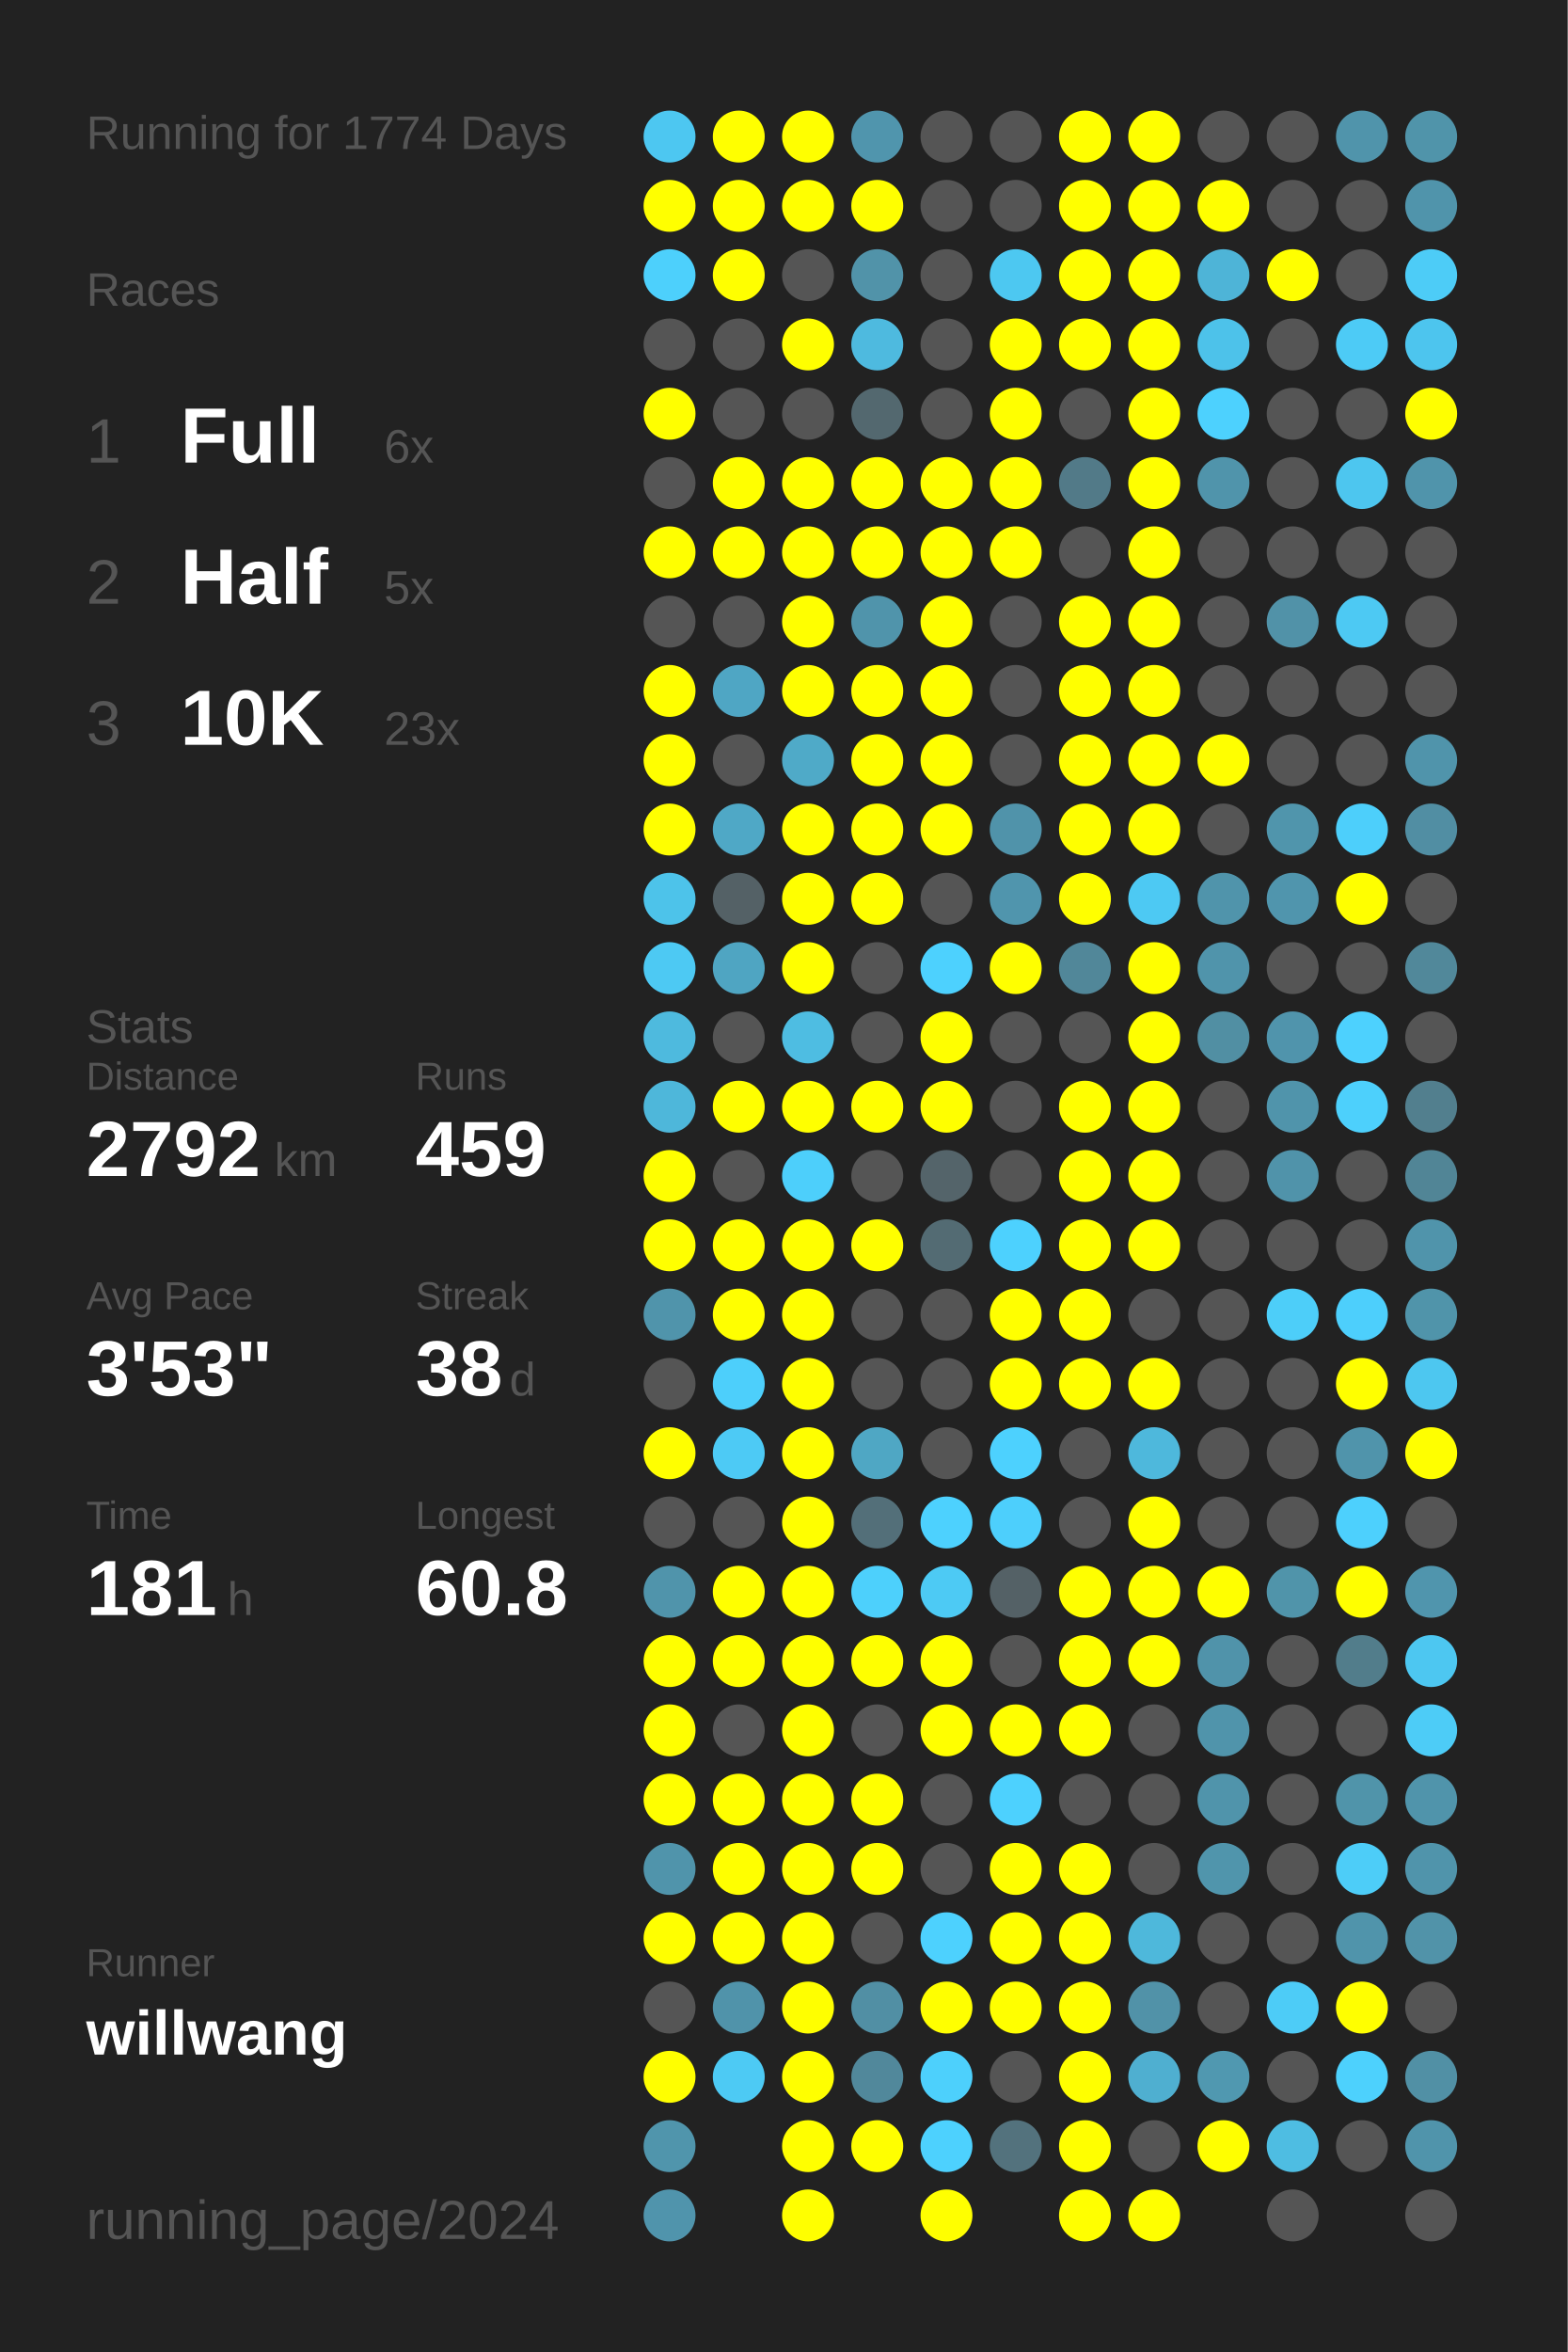
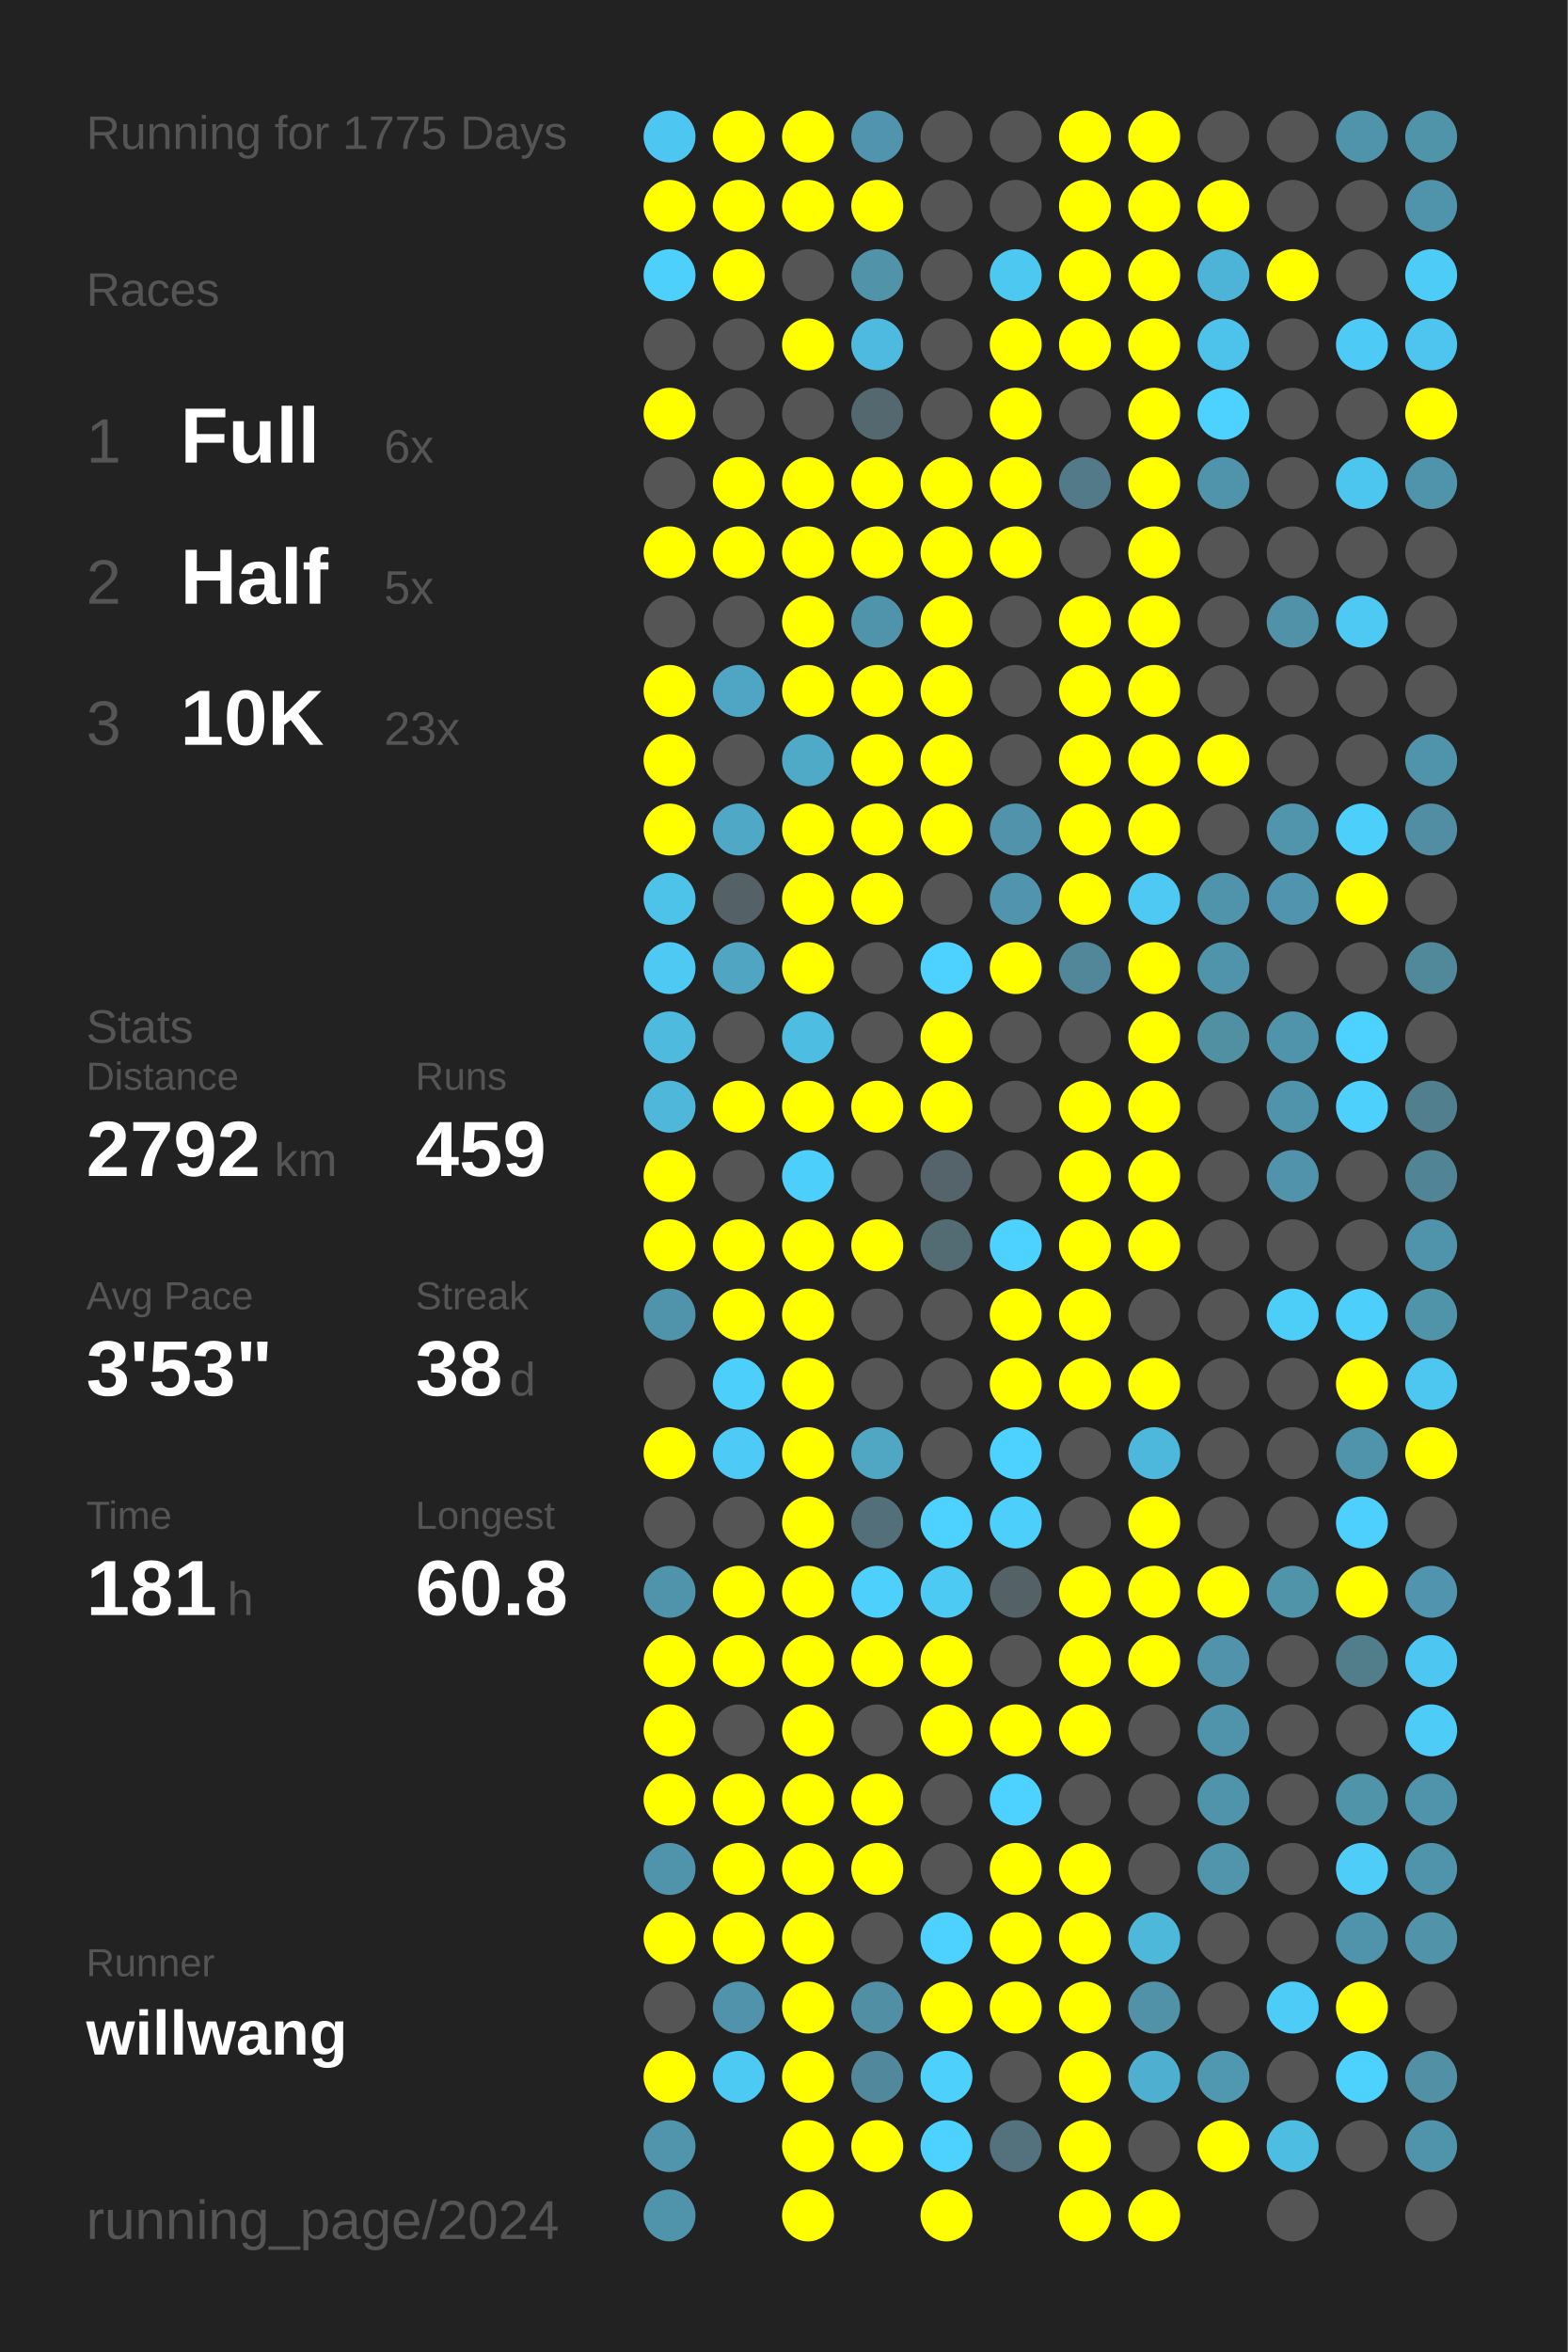
<svg xmlns="http://www.w3.org/2000/svg" baseProfile="full" height="300mm" version="1.1" viewBox="0,0,200,300" width="200mm">
  <defs />
  <rect fill="#222222" height="300" width="200" x="0" y="0" />
-   <text fill="#555555" style="font-size:6px; font-family:Arial;" x="11" y="19">Running for 1774 Days</text>
+   <text fill="#555555" style="font-size:6px; font-family:Arial;" x="11" y="19">Running for 1775 Days</text>
  <text fill="#555555" style="font-size:6px; font-family:Arial;" x="11" y="39">Races</text>
  <text fill="#555555" style="font-size:8px; font-family:Arial;" x="11" y="59">1</text>
  <text fill="#FFFFFF" style="font-size:10px; font-family:Arial; font-weight:bold;" x="23" y="59">Full</text>
  <text fill="#555555" style="font-size:6px; font-family:Arial;" x="49" y="59">6x</text>
  <text fill="#555555" style="font-size:8px; font-family:Arial;" x="11" y="77">2</text>
  <text fill="#FFFFFF" style="font-size:10px; font-family:Arial; font-weight:bold;" x="23" y="77">Half</text>
  <text fill="#555555" style="font-size:6px; font-family:Arial;" x="49" y="77">5x</text>
  <text fill="#555555" style="font-size:8px; font-family:Arial;" x="11" y="95">3</text>
  <text fill="#FFFFFF" style="font-size:10px; font-family:Arial; font-weight:bold;" x="23" y="95">10K</text>
  <text fill="#555555" style="font-size:6px; font-family:Arial;" x="49" y="95">23x</text>
  <text fill="#555555" style="font-size:6px; font-family:Arial;" x="11" y="133">Stats</text>
  <text fill="#555555" style="font-size:5px; font-family:Arial;" x="11" y="139">Distance</text>
  <text fill="#FFFFFF" style="font-size:10px; font-family:Arial; font-weight:bold;" x="11" y="150">2792</text>
  <text fill="#555555" style="font-size:6px; font-family:Arial;" x="35" y="150">km</text>
  <text fill="#555555" style="font-size:5px; font-family:Arial;" x="53" y="139">Runs</text>
  <text fill="#FFFFFF" style="font-size:10px; font-family:Arial; font-weight:bold;" x="53" y="150">459</text>
  <text fill="#555555" style="font-size:5px; font-family:Arial;" x="11" y="167">Avg Pace</text>
  <text fill="#FFFFFF" style="font-size:10px; font-family:Arial; font-weight:bold;" x="11" y="178">3'53"</text>
  <text fill="#555555" style="font-size:5px; font-family:Arial;" x="53" y="167">Streak</text>
  <text fill="#FFFFFF" style="font-size:10px; font-family:Arial; font-weight:bold;" x="53" y="178">38</text>
  <text fill="#555555" style="font-size:6px; font-family:Arial;" x="65" y="178">d</text>
  <text fill="#555555" style="font-size:5px; font-family:Arial;" x="11" y="195">Time</text>
  <text fill="#FFFFFF" style="font-size:10px; font-family:Arial; font-weight:bold;" x="11" y="206">181</text>
  <text fill="#555555" style="font-size:6px; font-family:Arial;" x="29" y="206">h</text>
  <text fill="#555555" style="font-size:5px; font-family:Arial;" x="53" y="195">Longest</text>
  <text fill="#FFFFFF" style="font-size:10px; font-family:Arial; font-weight:bold;" x="53" y="206">60.8</text>
  <text fill="#555555" style="font-size:5px; font-family:Arial;" x="11" y="252.065">Runner</text>
  <text fill="#FFFFFF" style="font-size:8px; font-family:Arial; font-weight:bold;" x="11" y="262.065">willwang</text>
  <text fill="#555555" style="font-size:7px; font-family:Arial;" x="11" y="285.581">running_page/2024</text>
  <circle cx="85.417" cy="17.419" fill="#4dc7f1" r="3.312" />
  <circle cx="85.417" cy="26.258" fill="#FFFF00" r="3.312" />
  <circle cx="85.417" cy="35.097" fill="#4dd0fc" r="3.312" />
  <circle cx="85.417" cy="43.935" fill="#555555" r="3.312" />
  <circle cx="85.417" cy="52.774" fill="#FFFF00" r="3.312" />
  <circle cx="85.417" cy="61.613" fill="#555555" r="3.312" />
  <circle cx="85.417" cy="70.452" fill="#FFFF00" r="3.312" />
  <circle cx="85.417" cy="79.29" fill="#555555" r="3.312" />
  <circle cx="85.417" cy="88.129" fill="#FFFF00" r="3.312" />
  <circle cx="85.417" cy="96.968" fill="#FFFF00" r="3.312" />
  <circle cx="85.417" cy="105.806" fill="#FFFF00" r="3.312" />
  <circle cx="85.417" cy="114.645" fill="#4dc3ea" r="3.312" />
  <circle cx="85.417" cy="123.484" fill="#4dc9f3" r="3.312" />
  <circle cx="85.417" cy="132.323" fill="#4ebade" r="3.312" />
  <circle cx="85.417" cy="141.161" fill="#4eb7da" r="3.312" />
  <circle cx="85.417" cy="150" fill="#FFFF00" r="3.312" />
  <circle cx="85.417" cy="158.839" fill="#FFFF00" r="3.312" />
  <circle cx="85.417" cy="167.677" fill="#5094ab" r="3.312" />
  <circle cx="85.417" cy="176.516" fill="#555555" r="3.312" />
  <circle cx="85.417" cy="185.355" fill="#FFFF00" r="3.312" />
  <circle cx="85.417" cy="194.194" fill="#555555" r="3.312" />
  <circle cx="85.417" cy="203.032" fill="#5094ab" r="3.312" />
  <circle cx="85.417" cy="211.871" fill="#FFFF00" r="3.312" />
  <circle cx="85.417" cy="220.71" fill="#FFFF00" r="3.312" />
  <circle cx="85.417" cy="229.548" fill="#FFFF00" r="3.312" />
  <circle cx="85.417" cy="238.387" fill="#5094ab" r="3.312" />
  <circle cx="85.417" cy="247.226" fill="#FFFF00" r="3.312" />
  <circle cx="85.417" cy="256.065" fill="#555555" r="3.312" />
  <circle cx="85.417" cy="264.903" fill="#FFFF00" r="3.312" />
  <circle cx="85.417" cy="273.742" fill="#5095ac" r="3.312" />
  <circle cx="85.417" cy="282.581" fill="#5094ac" r="3.312" />
  <circle cx="94.25" cy="17.419" fill="#FFFF00" r="3.312" />
  <circle cx="94.25" cy="26.258" fill="#FFFF00" r="3.312" />
  <circle cx="94.25" cy="35.097" fill="#FFFF00" r="3.312" />
  <circle cx="94.25" cy="43.935" fill="#555555" r="3.312" />
  <circle cx="94.25" cy="52.774" fill="#555555" r="3.312" />
  <circle cx="94.25" cy="61.613" fill="#FFFF00" r="3.312" />
  <circle cx="94.25" cy="70.452" fill="#FFFF00" r="3.312" />
  <circle cx="94.25" cy="79.29" fill="#555555" r="3.312" />
  <circle cx="94.25" cy="88.129" fill="#4fa6c4" r="3.312" />
  <circle cx="94.25" cy="96.968" fill="#555555" r="3.312" />
  <circle cx="94.25" cy="105.806" fill="#4fa8c6" r="3.312" />
  <circle cx="94.25" cy="114.645" fill="#546166" r="3.312" />
  <circle cx="94.25" cy="123.484" fill="#4fa5c2" r="3.312" />
  <circle cx="94.25" cy="132.323" fill="#555555" r="3.312" />
  <circle cx="94.25" cy="141.161" fill="#FFFF00" r="3.312" />
  <circle cx="94.25" cy="150" fill="#555555" r="3.312" />
  <circle cx="94.25" cy="158.839" fill="#FFFF00" r="3.312" />
  <circle cx="94.25" cy="167.677" fill="#FFFF00" r="3.312" />
  <circle cx="94.25" cy="176.516" fill="#4dcffb" r="3.312" />
  <circle cx="94.25" cy="185.355" fill="#4dcaf5" r="3.312" />
  <circle cx="94.25" cy="194.194" fill="#555555" r="3.312" />
  <circle cx="94.25" cy="203.032" fill="#FFFF00" r="3.312" />
  <circle cx="94.25" cy="211.871" fill="#FFFF00" r="3.312" />
  <circle cx="94.25" cy="220.71" fill="#555555" r="3.312" />
  <circle cx="94.25" cy="229.548" fill="#FFFF00" r="3.312" />
  <circle cx="94.25" cy="238.387" fill="#FFFF00" r="3.312" />
  <circle cx="94.25" cy="247.226" fill="#FFFF00" r="3.312" />
  <circle cx="94.25" cy="256.065" fill="#5093aa" r="3.312" />
  <circle cx="94.25" cy="264.903" fill="#4dcaf4" r="3.312" />
  <circle cx="103.083" cy="17.419" fill="#FFFF00" r="3.312" />
  <circle cx="103.083" cy="26.258" fill="#FFFF00" r="3.312" />
  <circle cx="103.083" cy="35.097" fill="#555555" r="3.312" />
  <circle cx="103.083" cy="43.935" fill="#FFFF00" r="3.312" />
  <circle cx="103.083" cy="52.774" fill="#555555" r="3.312" />
  <circle cx="103.083" cy="61.613" fill="#FFFF00" r="3.312" />
  <circle cx="103.083" cy="70.452" fill="#FFFF00" r="3.312" />
  <circle cx="103.083" cy="79.29" fill="#FFFF00" r="3.312" />
  <circle cx="103.083" cy="88.129" fill="#FFFF00" r="3.312" />
  <circle cx="103.083" cy="96.968" fill="#4faac8" r="3.312" />
  <circle cx="103.083" cy="105.806" fill="#FFFF00" r="3.312" />
  <circle cx="103.083" cy="114.645" fill="#FFFF00" r="3.312" />
  <circle cx="103.083" cy="123.484" fill="#FFFF00" r="3.312" />
  <circle cx="103.083" cy="132.323" fill="#4ebde2" r="3.312" />
  <circle cx="103.083" cy="141.161" fill="#FFFF00" r="3.312" />
  <circle cx="103.083" cy="150" fill="#4dcffb" r="3.312" />
  <circle cx="103.083" cy="158.839" fill="#FFFF00" r="3.312" />
  <circle cx="103.083" cy="167.677" fill="#FFFF00" r="3.312" />
  <circle cx="103.083" cy="176.516" fill="#FFFF00" r="3.312" />
  <circle cx="103.083" cy="185.355" fill="#FFFF00" r="3.312" />
  <circle cx="103.083" cy="194.194" fill="#FFFF00" r="3.312" />
  <circle cx="103.083" cy="203.032" fill="#FFFF00" r="3.312" />
  <circle cx="103.083" cy="211.871" fill="#FFFF00" r="3.312" />
  <circle cx="103.083" cy="220.71" fill="#FFFF00" r="3.312" />
  <circle cx="103.083" cy="229.548" fill="#FFFF00" r="3.312" />
  <circle cx="103.083" cy="238.387" fill="#FFFF00" r="3.312" />
  <circle cx="103.083" cy="247.226" fill="#FFFF00" r="3.312" />
  <circle cx="103.083" cy="256.065" fill="#FFFF00" r="3.312" />
  <circle cx="103.083" cy="264.903" fill="#FFFF00" r="3.312" />
  <circle cx="103.083" cy="273.742" fill="#FFFF00" r="3.312" />
  <circle cx="103.083" cy="282.581" fill="#FFFF00" r="3.312" />
  <circle cx="111.917" cy="17.419" fill="#5095ad" r="3.312" />
  <circle cx="111.917" cy="26.258" fill="#FFFF00" r="3.312" />
  <circle cx="111.917" cy="35.097" fill="#5193a9" r="3.312" />
  <circle cx="111.917" cy="43.935" fill="#4ebadf" r="3.312" />
  <circle cx="111.917" cy="52.774" fill="#53686f" r="3.312" />
  <circle cx="111.917" cy="61.613" fill="#FFFF00" r="3.312" />
  <circle cx="111.917" cy="70.452" fill="#FFFF00" r="3.312" />
  <circle cx="111.917" cy="79.29" fill="#5094ab" r="3.312" />
  <circle cx="111.917" cy="88.129" fill="#FFFF00" r="3.312" />
  <circle cx="111.917" cy="96.968" fill="#FFFF00" r="3.312" />
  <circle cx="111.917" cy="105.806" fill="#FFFF00" r="3.312" />
  <circle cx="111.917" cy="114.645" fill="#FFFF00" r="3.312" />
  <circle cx="111.917" cy="123.484" fill="#555555" r="3.312" />
  <circle cx="111.917" cy="132.323" fill="#555555" r="3.312" />
  <circle cx="111.917" cy="141.161" fill="#FFFF00" r="3.312" />
  <circle cx="111.917" cy="150" fill="#555555" r="3.312" />
  <circle cx="111.917" cy="158.839" fill="#FFFF00" r="3.312" />
  <circle cx="111.917" cy="167.677" fill="#555555" r="3.312" />
  <circle cx="111.917" cy="176.516" fill="#555555" r="3.312" />
  <circle cx="111.917" cy="185.355" fill="#4fa7c4" r="3.312" />
  <circle cx="111.917" cy="194.194" fill="#536f79" r="3.312" />
  <circle cx="111.917" cy="203.032" fill="#4dd0fc" r="3.312" />
  <circle cx="111.917" cy="211.871" fill="#FFFF00" r="3.312" />
  <circle cx="111.917" cy="220.71" fill="#555555" r="3.312" />
  <circle cx="111.917" cy="229.548" fill="#FFFF00" r="3.312" />
  <circle cx="111.917" cy="238.387" fill="#FFFF00" r="3.312" />
  <circle cx="111.917" cy="247.226" fill="#555555" r="3.312" />
  <circle cx="111.917" cy="256.065" fill="#518fa4" r="3.312" />
  <circle cx="111.917" cy="264.903" fill="#51889b" r="3.312" />
  <circle cx="111.917" cy="273.742" fill="#FFFF00" r="3.312" />
  <circle cx="120.75" cy="17.419" fill="#555555" r="3.312" />
  <circle cx="120.75" cy="26.258" fill="#555555" r="3.312" />
  <circle cx="120.75" cy="35.097" fill="#555555" r="3.312" />
  <circle cx="120.75" cy="43.935" fill="#555555" r="3.312" />
  <circle cx="120.75" cy="52.774" fill="#555555" r="3.312" />
  <circle cx="120.75" cy="61.613" fill="#FFFF00" r="3.312" />
  <circle cx="120.75" cy="70.452" fill="#FFFF00" r="3.312" />
  <circle cx="120.75" cy="79.29" fill="#FFFF00" r="3.312" />
  <circle cx="120.75" cy="88.129" fill="#FFFF00" r="3.312" />
  <circle cx="120.75" cy="96.968" fill="#FFFF00" r="3.312" />
  <circle cx="120.75" cy="105.806" fill="#FFFF00" r="3.312" />
  <circle cx="120.75" cy="114.645" fill="#555555" r="3.312" />
  <circle cx="120.75" cy="123.484" fill="#4dd1fe" r="3.312" />
  <circle cx="120.75" cy="132.323" fill="#FFFF00" r="3.312" />
  <circle cx="120.75" cy="141.161" fill="#FFFF00" r="3.312" />
  <circle cx="120.75" cy="150" fill="#54646a" r="3.312" />
  <circle cx="120.75" cy="158.839" fill="#536b73" r="3.312" />
  <circle cx="120.75" cy="167.677" fill="#555555" r="3.312" />
  <circle cx="120.75" cy="176.516" fill="#555555" r="3.312" />
  <circle cx="120.75" cy="185.355" fill="#555555" r="3.312" />
  <circle cx="120.75" cy="194.194" fill="#4dd1fe" r="3.312" />
  <circle cx="120.75" cy="203.032" fill="#4dcaf4" r="3.312" />
  <circle cx="120.75" cy="211.871" fill="#FFFF00" r="3.312" />
  <circle cx="120.75" cy="220.71" fill="#FFFF00" r="3.312" />
  <circle cx="120.75" cy="229.548" fill="#555555" r="3.312" />
  <circle cx="120.75" cy="238.387" fill="#555555" r="3.312" />
  <circle cx="120.75" cy="247.226" fill="#4dd1fe" r="3.312" />
  <circle cx="120.75" cy="256.065" fill="#FFFF00" r="3.312" />
  <circle cx="120.75" cy="264.903" fill="#4dd0fc" r="3.312" />
  <circle cx="120.75" cy="273.742" fill="#4dd1fe" r="3.312" />
  <circle cx="120.75" cy="282.581" fill="#FFFF00" r="3.312" />
  <circle cx="129.583" cy="17.419" fill="#555555" r="3.312" />
  <circle cx="129.583" cy="26.258" fill="#555555" r="3.312" />
  <circle cx="129.583" cy="35.097" fill="#4dc8f1" r="3.312" />
  <circle cx="129.583" cy="43.935" fill="#FFFF00" r="3.312" />
  <circle cx="129.583" cy="52.774" fill="#FFFF00" r="3.312" />
  <circle cx="129.583" cy="61.613" fill="#FFFF00" r="3.312" />
  <circle cx="129.583" cy="70.452" fill="#FFFF00" r="3.312" />
  <circle cx="129.583" cy="79.29" fill="#555555" r="3.312" />
  <circle cx="129.583" cy="88.129" fill="#555555" r="3.312" />
  <circle cx="129.583" cy="96.968" fill="#555555" r="3.312" />
  <circle cx="129.583" cy="105.806" fill="#5093aa" r="3.312" />
  <circle cx="129.583" cy="114.645" fill="#5095ad" r="3.312" />
  <circle cx="129.583" cy="123.484" fill="#FFFF00" r="3.312" />
  <circle cx="129.583" cy="132.323" fill="#555555" r="3.312" />
  <circle cx="129.583" cy="141.161" fill="#555555" r="3.312" />
  <circle cx="129.583" cy="150" fill="#555555" r="3.312" />
  <circle cx="129.583" cy="158.839" fill="#4dd1fe" r="3.312" />
  <circle cx="129.583" cy="167.677" fill="#FFFF00" r="3.312" />
  <circle cx="129.583" cy="176.516" fill="#FFFF00" r="3.312" />
  <circle cx="129.583" cy="185.355" fill="#4dd1fe" r="3.312" />
  <circle cx="129.583" cy="194.194" fill="#4dcffc" r="3.312" />
  <circle cx="129.583" cy="203.032" fill="#546166" r="3.312" />
  <circle cx="129.583" cy="211.871" fill="#555555" r="3.312" />
  <circle cx="129.583" cy="220.71" fill="#FFFF00" r="3.312" />
  <circle cx="129.583" cy="229.548" fill="#4dd1fe" r="3.312" />
  <circle cx="129.583" cy="238.387" fill="#FFFF00" r="3.312" />
  <circle cx="129.583" cy="247.226" fill="#FFFF00" r="3.312" />
  <circle cx="129.583" cy="256.065" fill="#FFFF00" r="3.312" />
  <circle cx="129.583" cy="264.903" fill="#555555" r="3.312" />
  <circle cx="129.583" cy="273.742" fill="#53727d" r="3.312" />
  <circle cx="138.417" cy="17.419" fill="#FFFF00" r="3.312" />
  <circle cx="138.417" cy="26.258" fill="#FFFF00" r="3.312" />
  <circle cx="138.417" cy="35.097" fill="#FFFF00" r="3.312" />
  <circle cx="138.417" cy="43.935" fill="#FFFF00" r="3.312" />
  <circle cx="138.417" cy="52.774" fill="#555555" r="3.312" />
  <circle cx="138.417" cy="61.613" fill="#527a88" r="3.312" />
  <circle cx="138.417" cy="70.452" fill="#555555" r="3.312" />
  <circle cx="138.417" cy="79.29" fill="#FFFF00" r="3.312" />
  <circle cx="138.417" cy="88.129" fill="#FFFF00" r="3.312" />
  <circle cx="138.417" cy="96.968" fill="#FFFF00" r="3.312" />
  <circle cx="138.417" cy="105.806" fill="#FFFF00" r="3.312" />
  <circle cx="138.417" cy="114.645" fill="#FFFF00" r="3.312" />
  <circle cx="138.417" cy="123.484" fill="#518799" r="3.312" />
  <circle cx="138.417" cy="132.323" fill="#555555" r="3.312" />
  <circle cx="138.417" cy="141.161" fill="#FFFF00" r="3.312" />
  <circle cx="138.417" cy="150" fill="#FFFF00" r="3.312" />
  <circle cx="138.417" cy="158.839" fill="#FFFF00" r="3.312" />
  <circle cx="138.417" cy="167.677" fill="#FFFF00" r="3.312" />
  <circle cx="138.417" cy="176.516" fill="#FFFF00" r="3.312" />
  <circle cx="138.417" cy="185.355" fill="#555555" r="3.312" />
  <circle cx="138.417" cy="194.194" fill="#555555" r="3.312" />
  <circle cx="138.417" cy="203.032" fill="#FFFF00" r="3.312" />
  <circle cx="138.417" cy="211.871" fill="#FFFF00" r="3.312" />
  <circle cx="138.417" cy="220.71" fill="#FFFF00" r="3.312" />
  <circle cx="138.417" cy="229.548" fill="#555555" r="3.312" />
  <circle cx="138.417" cy="238.387" fill="#FFFF00" r="3.312" />
  <circle cx="138.417" cy="247.226" fill="#FFFF00" r="3.312" />
  <circle cx="138.417" cy="256.065" fill="#FFFF00" r="3.312" />
  <circle cx="138.417" cy="264.903" fill="#FFFF00" r="3.312" />
  <circle cx="138.417" cy="273.742" fill="#FFFF00" r="3.312" />
  <circle cx="138.417" cy="282.581" fill="#FFFF00" r="3.312" />
  <circle cx="147.25" cy="17.419" fill="#FFFF00" r="3.312" />
  <circle cx="147.25" cy="26.258" fill="#FFFF00" r="3.312" />
  <circle cx="147.25" cy="35.097" fill="#FFFF00" r="3.312" />
  <circle cx="147.25" cy="43.935" fill="#FFFF00" r="3.312" />
  <circle cx="147.25" cy="52.774" fill="#FFFF00" r="3.312" />
  <circle cx="147.25" cy="61.613" fill="#FFFF00" r="3.312" />
  <circle cx="147.25" cy="70.452" fill="#FFFF00" r="3.312" />
  <circle cx="147.25" cy="79.29" fill="#FFFF00" r="3.312" />
  <circle cx="147.25" cy="88.129" fill="#FFFF00" r="3.312" />
  <circle cx="147.25" cy="96.968" fill="#FFFF00" r="3.312" />
  <circle cx="147.25" cy="105.806" fill="#FFFF00" r="3.312" />
  <circle cx="147.25" cy="114.645" fill="#4dc9f3" r="3.312" />
  <circle cx="147.25" cy="123.484" fill="#FFFF00" r="3.312" />
  <circle cx="147.25" cy="132.323" fill="#FFFF00" r="3.312" />
  <circle cx="147.25" cy="141.161" fill="#FFFF00" r="3.312" />
  <circle cx="147.25" cy="150" fill="#FFFF00" r="3.312" />
  <circle cx="147.25" cy="158.839" fill="#FFFF00" r="3.312" />
  <circle cx="147.25" cy="167.677" fill="#555555" r="3.312" />
  <circle cx="147.25" cy="176.516" fill="#FFFF00" r="3.312" />
  <circle cx="147.25" cy="185.355" fill="#4eb8dc" r="3.312" />
  <circle cx="147.25" cy="194.194" fill="#FFFF00" r="3.312" />
  <circle cx="147.25" cy="203.032" fill="#FFFF00" r="3.312" />
  <circle cx="147.25" cy="211.871" fill="#FFFF00" r="3.312" />
  <circle cx="147.25" cy="220.71" fill="#555555" r="3.312" />
  <circle cx="147.25" cy="229.548" fill="#555555" r="3.312" />
  <circle cx="147.25" cy="238.387" fill="#555555" r="3.312" />
  <circle cx="147.25" cy="247.226" fill="#4eb8db" r="3.312" />
  <circle cx="147.25" cy="256.065" fill="#5192a8" r="3.312" />
  <circle cx="147.25" cy="264.903" fill="#4fafd0" r="3.312" />
  <circle cx="147.25" cy="273.742" fill="#555555" r="3.312" />
  <circle cx="147.25" cy="282.581" fill="#FFFF00" r="3.312" />
  <circle cx="156.083" cy="17.419" fill="#555555" r="3.312" />
  <circle cx="156.083" cy="26.258" fill="#FFFF00" r="3.312" />
  <circle cx="156.083" cy="35.097" fill="#4eb4d7" r="3.312" />
  <circle cx="156.083" cy="43.935" fill="#4dc2ea" r="3.312" />
  <circle cx="156.083" cy="52.774" fill="#4dd1fe" r="3.312" />
  <circle cx="156.083" cy="61.613" fill="#5094ab" r="3.312" />
  <circle cx="156.083" cy="70.452" fill="#555555" r="3.312" />
  <circle cx="156.083" cy="79.29" fill="#555555" r="3.312" />
  <circle cx="156.083" cy="88.129" fill="#555555" r="3.312" />
  <circle cx="156.083" cy="96.968" fill="#FFFF00" r="3.312" />
  <circle cx="156.083" cy="105.806" fill="#555555" r="3.312" />
  <circle cx="156.083" cy="114.645" fill="#5094ab" r="3.312" />
  <circle cx="156.083" cy="123.484" fill="#5094ab" r="3.312" />
  <circle cx="156.083" cy="132.323" fill="#518fa3" r="3.312" />
  <circle cx="156.083" cy="141.161" fill="#555555" r="3.312" />
  <circle cx="156.083" cy="150" fill="#555555" r="3.312" />
  <circle cx="156.083" cy="158.839" fill="#555555" r="3.312" />
  <circle cx="156.083" cy="167.677" fill="#555555" r="3.312" />
  <circle cx="156.083" cy="176.516" fill="#555555" r="3.312" />
  <circle cx="156.083" cy="185.355" fill="#555555" r="3.312" />
  <circle cx="156.083" cy="194.194" fill="#555555" r="3.312" />
  <circle cx="156.083" cy="203.032" fill="#FFFF00" r="3.312" />
  <circle cx="156.083" cy="211.871" fill="#5093aa" r="3.312" />
  <circle cx="156.083" cy="220.71" fill="#5094ab" r="3.312" />
  <circle cx="156.083" cy="229.548" fill="#5094ab" r="3.312" />
  <circle cx="156.083" cy="238.387" fill="#5095ac" r="3.312" />
  <circle cx="156.083" cy="247.226" fill="#555555" r="3.312" />
  <circle cx="156.083" cy="256.065" fill="#555555" r="3.312" />
  <circle cx="156.083" cy="264.903" fill="#5098b0" r="3.312" />
  <circle cx="156.083" cy="273.742" fill="#FFFF00" r="3.312" />
  <circle cx="164.917" cy="17.419" fill="#555555" r="3.312" />
  <circle cx="164.917" cy="26.258" fill="#555555" r="3.312" />
  <circle cx="164.917" cy="35.097" fill="#FFFF00" r="3.312" />
  <circle cx="164.917" cy="43.935" fill="#555555" r="3.312" />
  <circle cx="164.917" cy="52.774" fill="#555555" r="3.312" />
  <circle cx="164.917" cy="61.613" fill="#555555" r="3.312" />
  <circle cx="164.917" cy="70.452" fill="#555555" r="3.312" />
  <circle cx="164.917" cy="79.29" fill="#5192a8" r="3.312" />
  <circle cx="164.917" cy="88.129" fill="#555555" r="3.312" />
  <circle cx="164.917" cy="96.968" fill="#555555" r="3.312" />
  <circle cx="164.917" cy="105.806" fill="#5095ac" r="3.312" />
  <circle cx="164.917" cy="114.645" fill="#5095ad" r="3.312" />
  <circle cx="164.917" cy="123.484" fill="#555555" r="3.312" />
  <circle cx="164.917" cy="132.323" fill="#5094ac" r="3.312" />
  <circle cx="164.917" cy="141.161" fill="#5094ab" r="3.312" />
  <circle cx="164.917" cy="150" fill="#5093aa" r="3.312" />
  <circle cx="164.917" cy="158.839" fill="#555555" r="3.312" />
  <circle cx="164.917" cy="167.677" fill="#4dcef9" r="3.312" />
  <circle cx="164.917" cy="176.516" fill="#555555" r="3.312" />
  <circle cx="164.917" cy="185.355" fill="#555555" r="3.312" />
  <circle cx="164.917" cy="194.194" fill="#555555" r="3.312" />
  <circle cx="164.917" cy="203.032" fill="#5094aa" r="3.312" />
  <circle cx="164.917" cy="211.871" fill="#555555" r="3.312" />
  <circle cx="164.917" cy="220.71" fill="#555555" r="3.312" />
  <circle cx="164.917" cy="229.548" fill="#555555" r="3.312" />
  <circle cx="164.917" cy="238.387" fill="#555555" r="3.312" />
  <circle cx="164.917" cy="247.226" fill="#555555" r="3.312" />
  <circle cx="164.917" cy="256.065" fill="#4dccf7" r="3.312" />
  <circle cx="164.917" cy="264.903" fill="#555555" r="3.312" />
  <circle cx="164.917" cy="273.742" fill="#4ebde2" r="3.312" />
  <circle cx="164.917" cy="282.581" fill="#555555" r="3.312" />
  <circle cx="173.75" cy="17.419" fill="#5094ab" r="3.312" />
  <circle cx="173.75" cy="26.258" fill="#555555" r="3.312" />
  <circle cx="173.75" cy="35.097" fill="#555555" r="3.312" />
  <circle cx="173.75" cy="43.935" fill="#4dcbf6" r="3.312" />
  <circle cx="173.75" cy="52.774" fill="#555555" r="3.312" />
  <circle cx="173.75" cy="61.613" fill="#4dc6ef" r="3.312" />
  <circle cx="173.75" cy="70.452" fill="#555555" r="3.312" />
  <circle cx="173.75" cy="79.29" fill="#4dc9f3" r="3.312" />
  <circle cx="173.75" cy="88.129" fill="#555555" r="3.312" />
  <circle cx="173.75" cy="96.968" fill="#555555" r="3.312" />
  <circle cx="173.75" cy="105.806" fill="#4dcffb" r="3.312" />
  <circle cx="173.75" cy="114.645" fill="#FFFF00" r="3.312" />
  <circle cx="173.75" cy="123.484" fill="#555555" r="3.312" />
  <circle cx="173.75" cy="132.323" fill="#4dd1fe" r="3.312" />
  <circle cx="173.75" cy="141.161" fill="#4dd0fc" r="3.312" />
  <circle cx="173.75" cy="150" fill="#555555" r="3.312" />
  <circle cx="173.75" cy="158.839" fill="#555555" r="3.312" />
  <circle cx="173.75" cy="167.677" fill="#4dcffc" r="3.312" />
  <circle cx="173.75" cy="176.516" fill="#FFFF00" r="3.312" />
  <circle cx="173.75" cy="185.355" fill="#5094ab" r="3.312" />
  <circle cx="173.75" cy="194.194" fill="#4dd0fd" r="3.312" />
  <circle cx="173.75" cy="203.032" fill="#FFFF00" r="3.312" />
  <circle cx="173.75" cy="211.871" fill="#527d8b" r="3.312" />
  <circle cx="173.75" cy="220.71" fill="#555555" r="3.312" />
  <circle cx="173.75" cy="229.548" fill="#5094aa" r="3.312" />
  <circle cx="173.75" cy="238.387" fill="#4dcdf8" r="3.312" />
  <circle cx="173.75" cy="247.226" fill="#5094ab" r="3.312" />
  <circle cx="173.75" cy="256.065" fill="#FFFF00" r="3.312" />
  <circle cx="173.75" cy="264.903" fill="#4dd1fd" r="3.312" />
  <circle cx="173.75" cy="273.742" fill="#555555" r="3.312" />
  <circle cx="182.583" cy="17.419" fill="#5094aa" r="3.312" />
  <circle cx="182.583" cy="26.258" fill="#5094ab" r="3.312" />
  <circle cx="182.583" cy="35.097" fill="#4dccf7" r="3.312" />
  <circle cx="182.583" cy="43.935" fill="#4dc5ee" r="3.312" />
  <circle cx="182.583" cy="52.774" fill="#FFFF00" r="3.312" />
  <circle cx="182.583" cy="61.613" fill="#5094ab" r="3.312" />
  <circle cx="182.583" cy="70.452" fill="#555555" r="3.312" />
  <circle cx="182.583" cy="79.29" fill="#555555" r="3.312" />
  <circle cx="182.583" cy="88.129" fill="#555555" r="3.312" />
  <circle cx="182.583" cy="96.968" fill="#5094ab" r="3.312" />
  <circle cx="182.583" cy="105.806" fill="#518ea3" r="3.312" />
  <circle cx="182.583" cy="114.645" fill="#555555" r="3.312" />
  <circle cx="182.583" cy="123.484" fill="#51889a" r="3.312" />
  <circle cx="182.583" cy="132.323" fill="#555555" r="3.312" />
  <circle cx="182.583" cy="141.161" fill="#527f8e" r="3.312" />
  <circle cx="182.583" cy="150" fill="#518596" r="3.312" />
  <circle cx="182.583" cy="158.839" fill="#5094ab" r="3.312" />
  <circle cx="182.583" cy="167.677" fill="#5094aa" r="3.312" />
  <circle cx="182.583" cy="176.516" fill="#4dc7f0" r="3.312" />
  <circle cx="182.583" cy="185.355" fill="#FFFF00" r="3.312" />
  <circle cx="182.583" cy="194.194" fill="#555555" r="3.312" />
  <circle cx="182.583" cy="203.032" fill="#5095ad" r="3.312" />
  <circle cx="182.583" cy="211.871" fill="#4dc7f1" r="3.312" />
  <circle cx="182.583" cy="220.71" fill="#4dccf7" r="3.312" />
  <circle cx="182.583" cy="229.548" fill="#5094ab" r="3.312" />
  <circle cx="182.583" cy="238.387" fill="#5094ab" r="3.312" />
  <circle cx="182.583" cy="247.226" fill="#5193a9" r="3.312" />
  <circle cx="182.583" cy="256.065" fill="#555555" r="3.312" />
  <circle cx="182.583" cy="264.903" fill="#5190a5" r="3.312" />
  <circle cx="182.583" cy="273.742" fill="#5094ab" r="3.312" />
  <circle cx="182.583" cy="282.581" fill="#555555" r="3.312" />
</svg>
